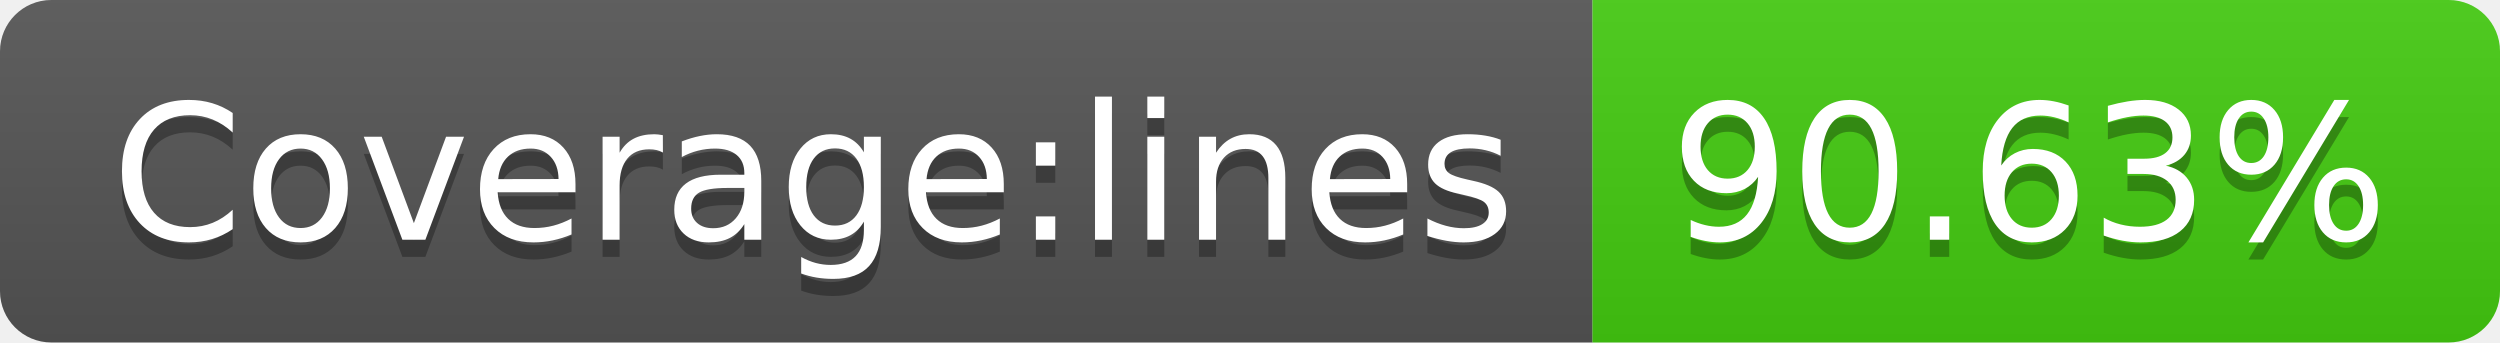
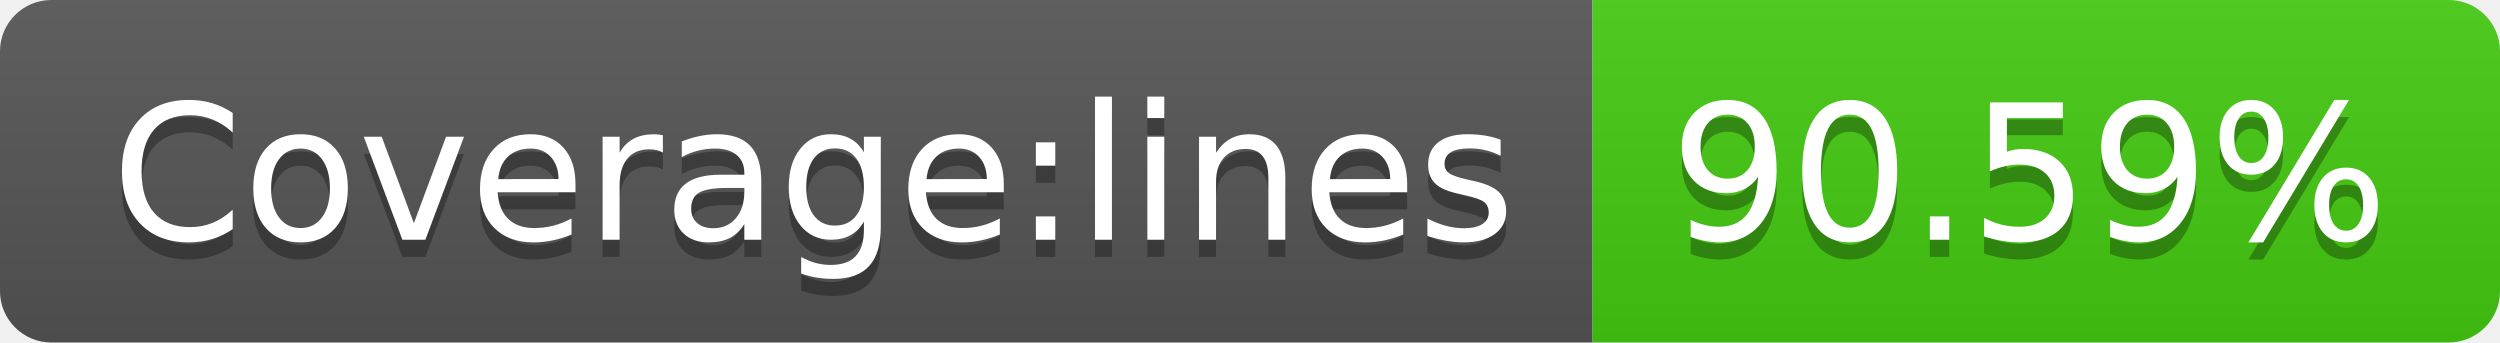
- <svg xmlns="http://www.w3.org/2000/svg" width="146" height="20" role="img" aria-label="Coverage:lines: 90.63%">
+ <svg xmlns="http://www.w3.org/2000/svg" width="146" height="20" role="img" aria-label="Coverage:lines: 90.59%">
  <linearGradient id="s" x2="0" y2="100%">
    <stop offset="0" stop-color="#bbb" stop-opacity=".1" />
    <stop offset="1" stop-opacity=".1" />
  </linearGradient>
  <clipPath id="r">
    <rect width="146" height="20" rx="3" fill="#fff" />
  </clipPath>
  <g clip-path="url(#r)">
    <rect width="93" height="20" fill="#555" />
    <rect x="93" width="53" height="20" fill="#4c1" />
    <rect width="146" height="20" fill="url(#s)" />
  </g>
  <g fill="#fff" text-anchor="middle" font-family="Verdana,Geneva,DejaVu Sans,sans-serif" text-rendering="geometricPrecision" font-size="110">
    <text aria-hidden="true" x="475" y="150" fill="#010101" fill-opacity=".3" transform="scale(.1)" textLength="830">Coverage:lines</text>
    <text x="475" y="140" transform="scale(.1)" fill="#fff" textLength="830">Coverage:lines</text>
-     <text aria-hidden="true" x="1185" y="150" fill="#010101" fill-opacity=".3" transform="scale(.1)" textLength="430">90.63%</text>
-     <text x="1185" y="140" transform="scale(.1)" fill="#fff" textLength="430">90.63%</text>
+     <text aria-hidden="true" x="1185" y="150" fill="#010101" fill-opacity=".3" transform="scale(.1)" textLength="430">90.59%</text>
+     <text x="1185" y="140" transform="scale(.1)" fill="#fff" textLength="430">90.59%</text>
  </g>
</svg>
